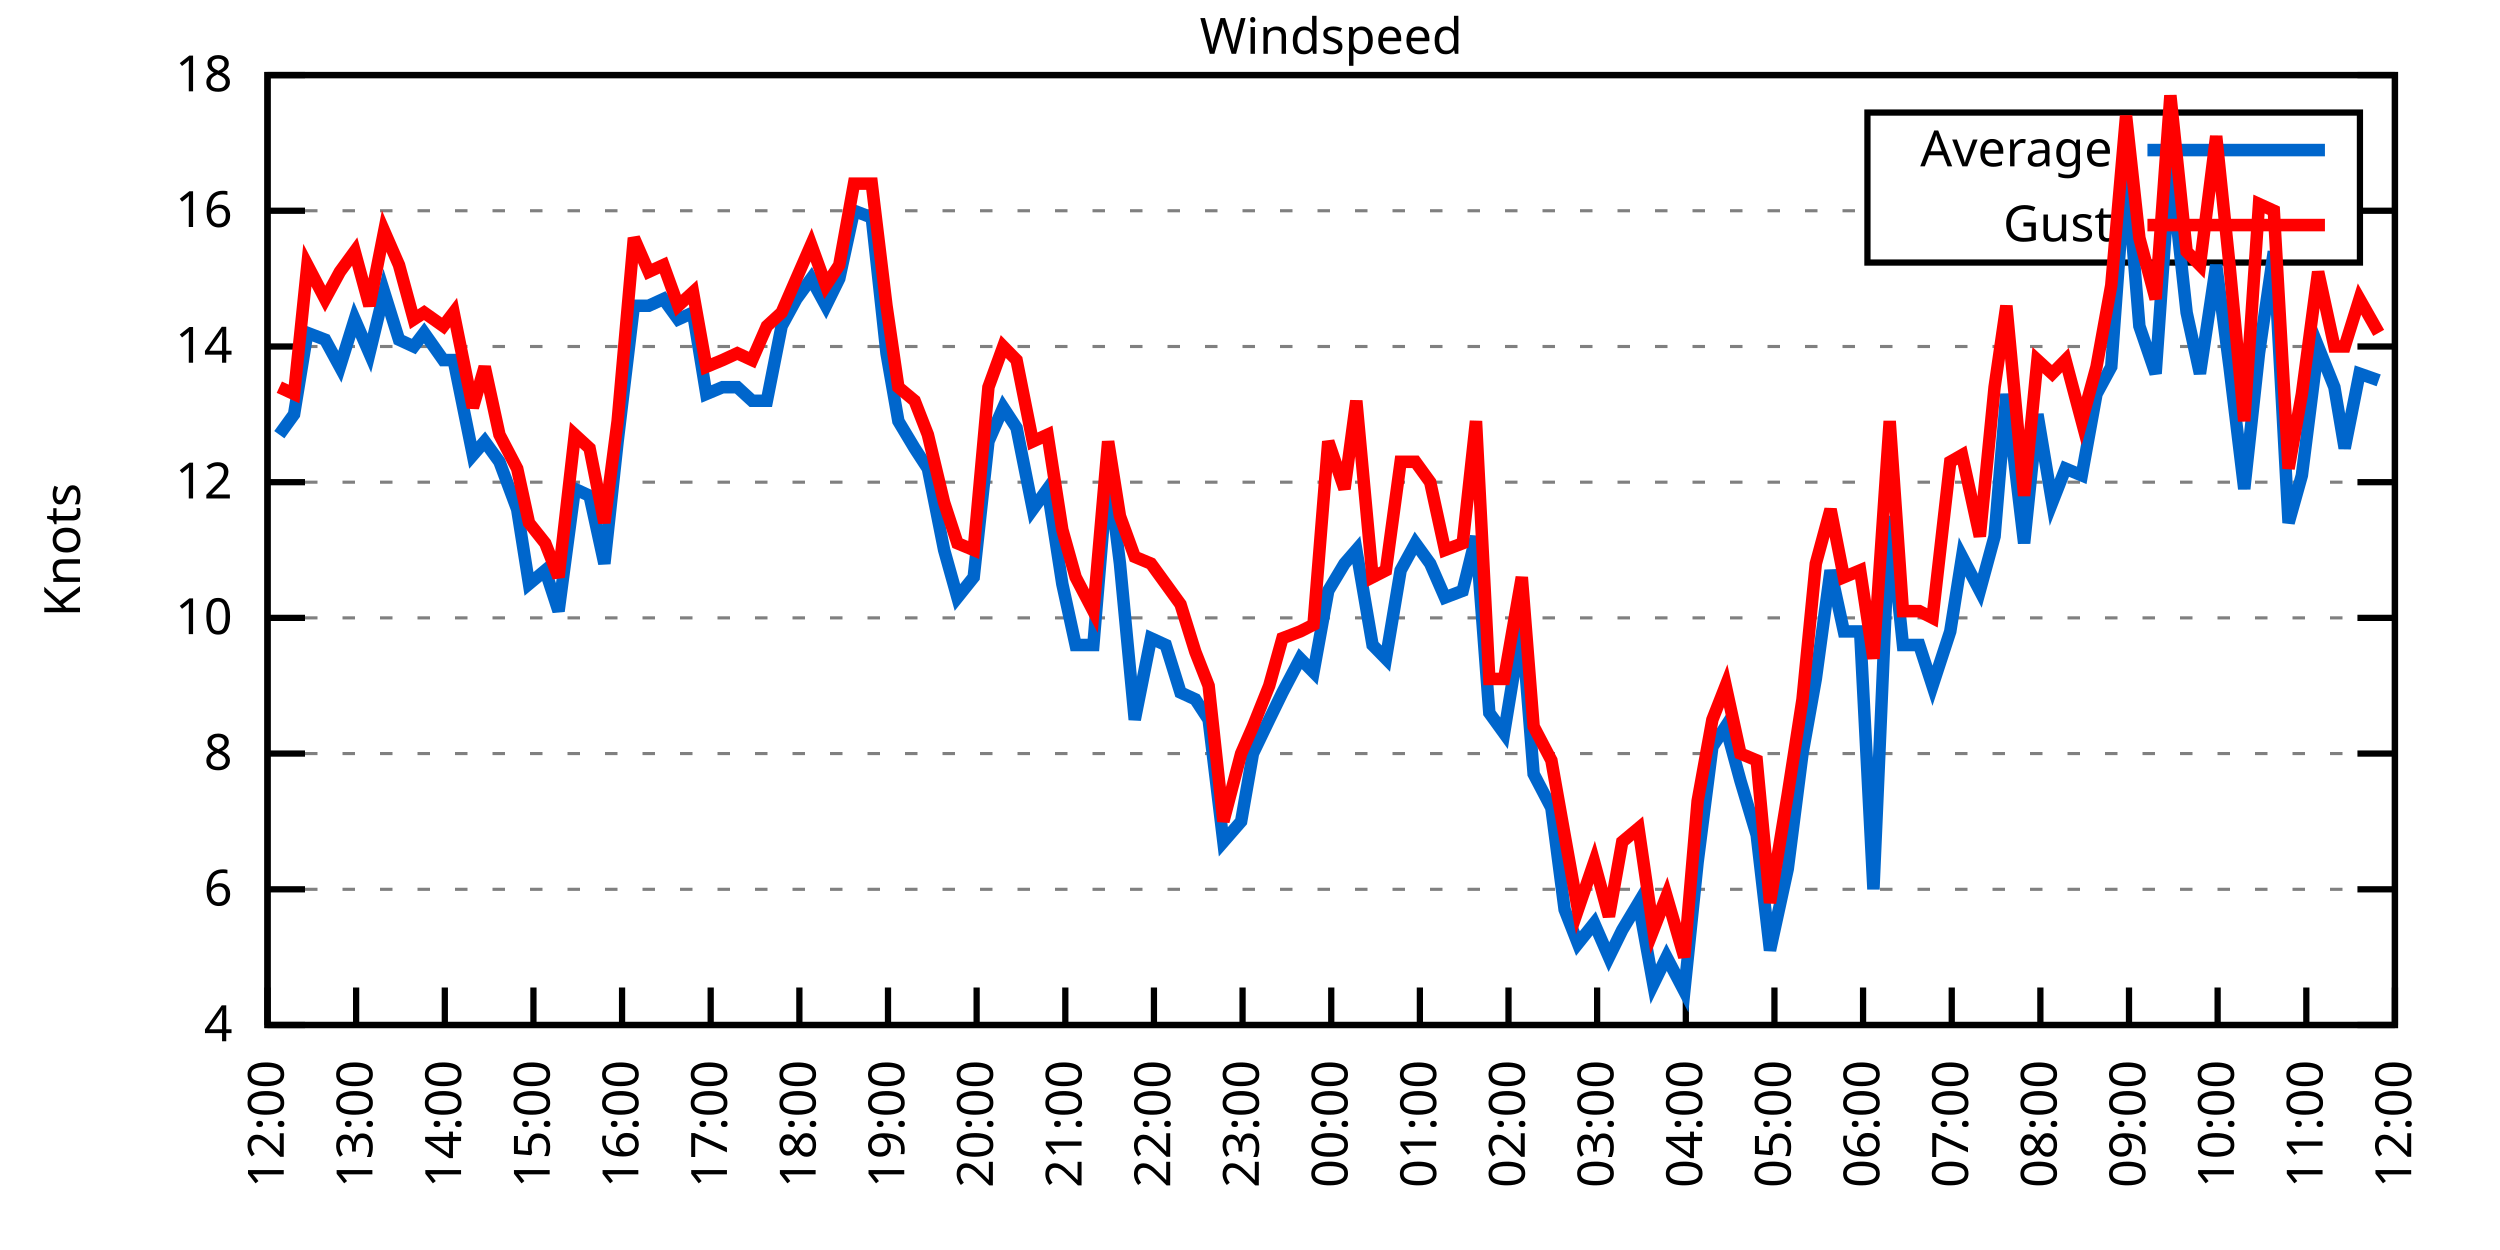
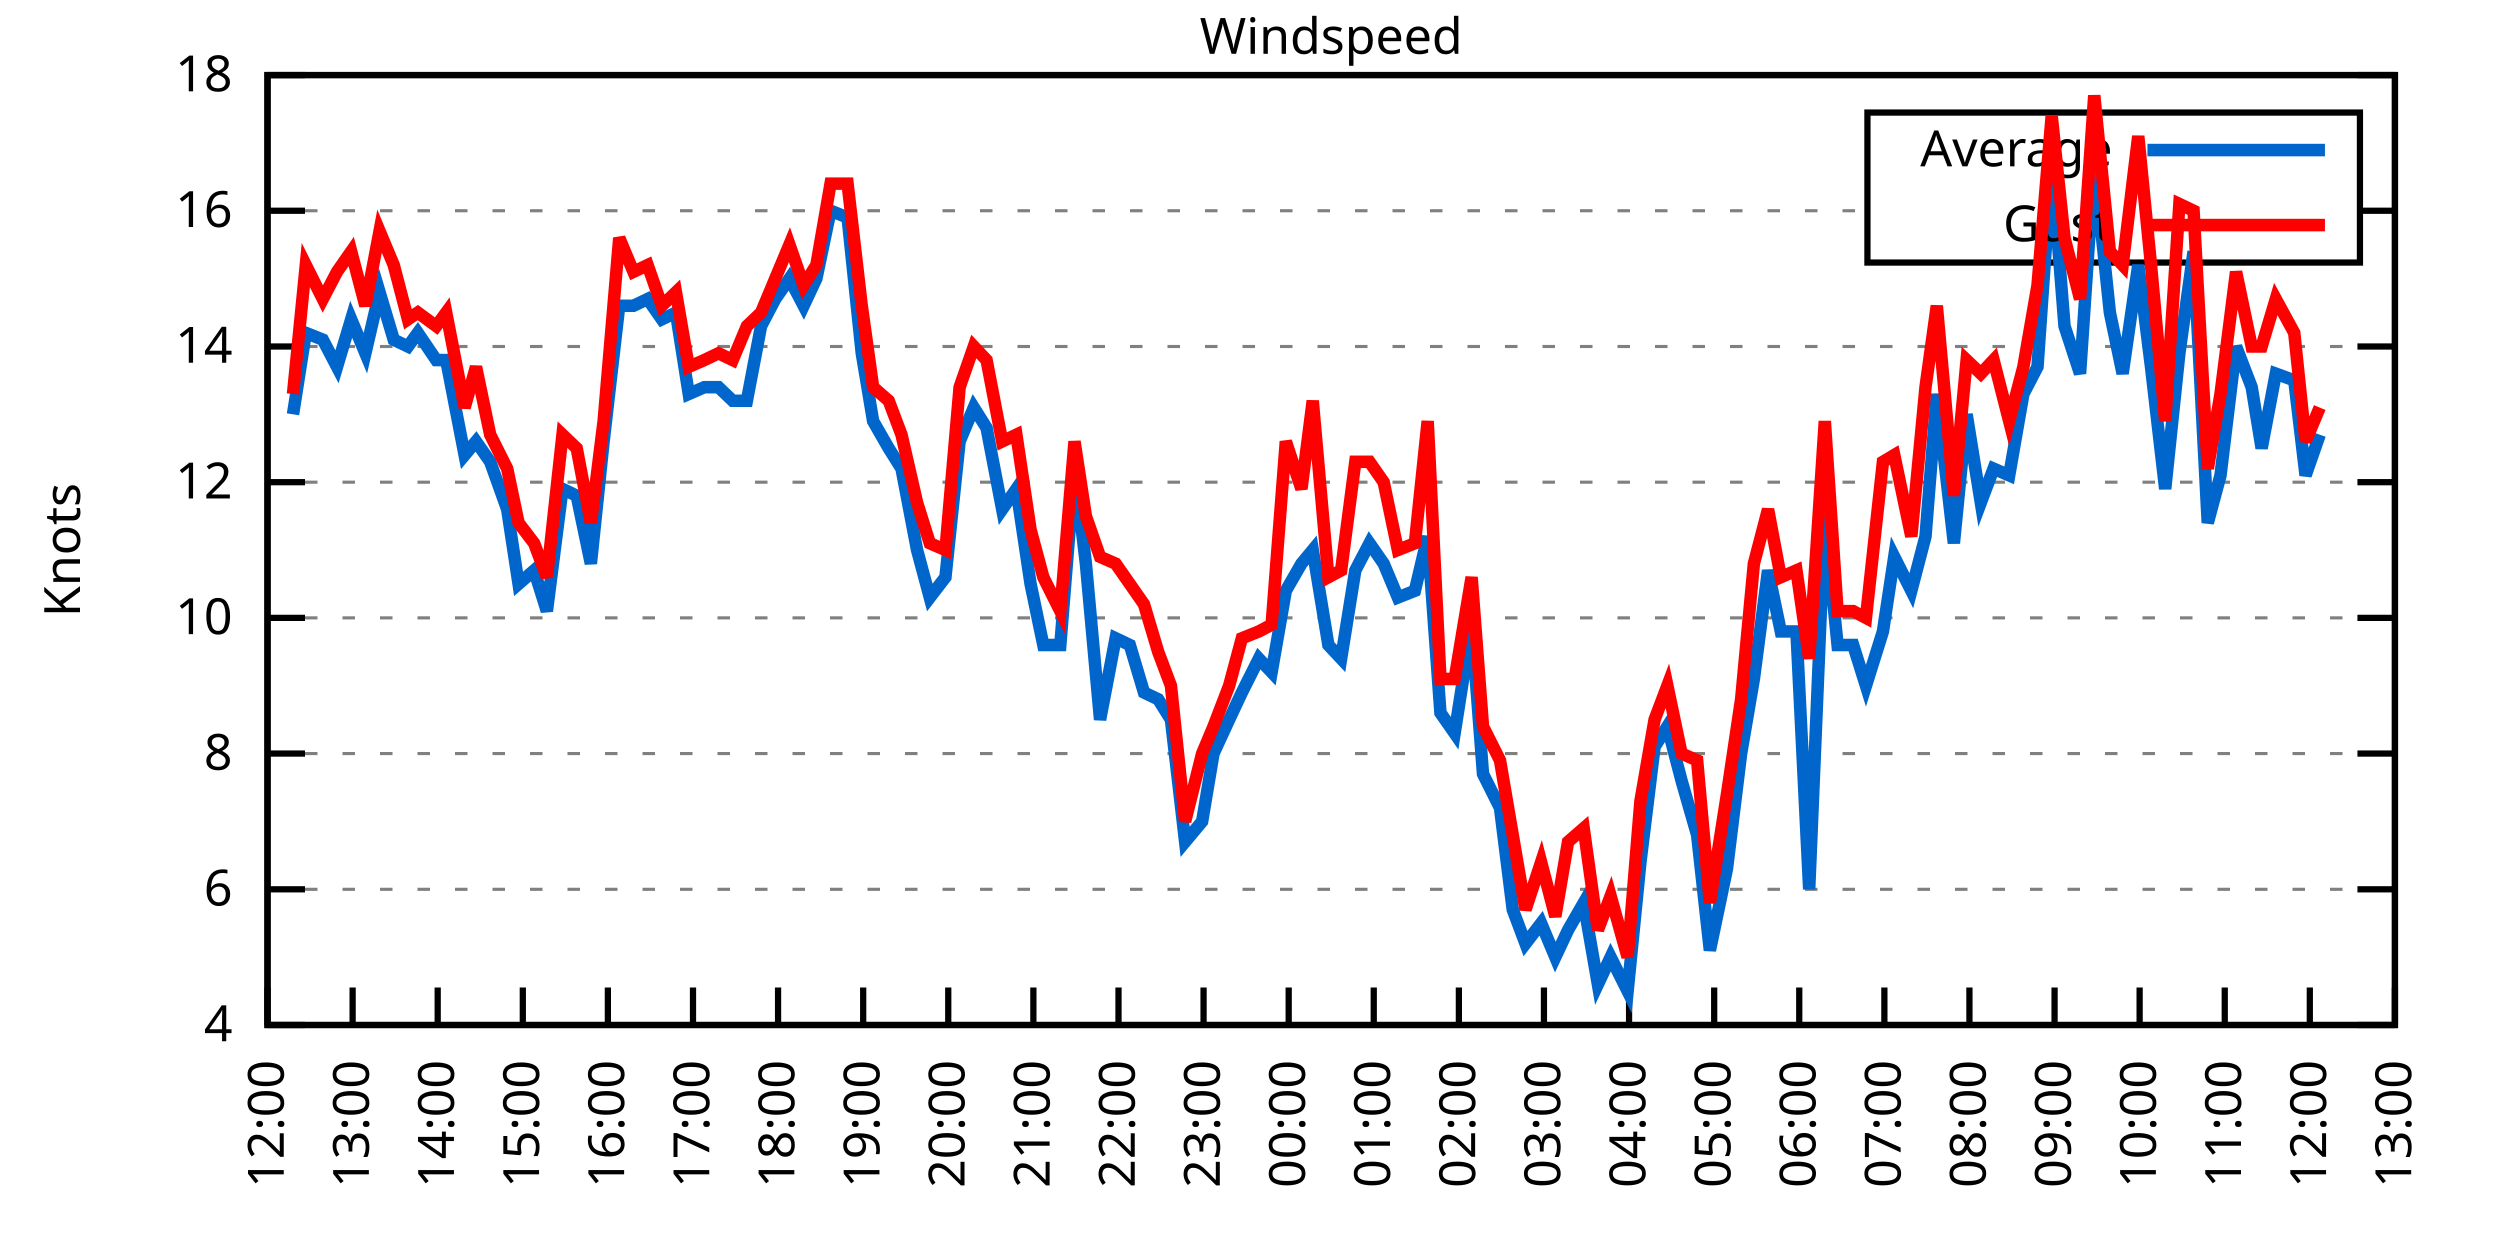
<svg xmlns="http://www.w3.org/2000/svg" xmlns:xlink="http://www.w3.org/1999/xlink" width="400" height="200" viewBox="0 0 400 200">
  <g id="gnuplot_canvas">
    <rect x="0" y="0" width="400" height="200" fill="none" />
    <defs>
      <circle id="gpDot" r="0.5" stroke-width="0.5" stroke="currentColor" />
      <path id="gpPt0" stroke-width="0.333" stroke="currentColor" d="M-1,0 h2 M0,-1 v2" />
      <path id="gpPt1" stroke-width="0.333" stroke="currentColor" d="M-1,-1 L1,1 M1,-1 L-1,1" />
      <path id="gpPt2" stroke-width="0.333" stroke="currentColor" d="M-1,0 L1,0 M0,-1 L0,1 M-1,-1 L1,1 M-1,1 L1,-1" />
      <rect id="gpPt3" stroke-width="0.333" stroke="currentColor" x="-1" y="-1" width="2" height="2" />
      <rect id="gpPt4" stroke-width="0.333" stroke="currentColor" fill="currentColor" x="-1" y="-1" width="2" height="2" />
      <circle id="gpPt5" stroke-width="0.333" stroke="currentColor" cx="0" cy="0" r="1" />
      <use xlink:href="#gpPt5" id="gpPt6" fill="currentColor" stroke="none" />
      <path id="gpPt7" stroke-width="0.333" stroke="currentColor" d="M0,-1.33 L-1.33,0.67 L1.33,0.67 z" />
      <use xlink:href="#gpPt7" id="gpPt8" fill="currentColor" stroke="none" />
      <use xlink:href="#gpPt7" id="gpPt9" stroke="currentColor" transform="rotate(180)" />
      <use xlink:href="#gpPt9" id="gpPt10" fill="currentColor" stroke="none" />
      <use xlink:href="#gpPt3" id="gpPt11" stroke="currentColor" transform="rotate(45)" />
      <use xlink:href="#gpPt11" id="gpPt12" fill="currentColor" stroke="none" />
      <path id="gpPt13" stroke-width="0.333" stroke="currentColor" d="M0,1.330 L1.265,0.411 L0.782,-1.067 L-0.782,-1.076 L-1.265,0.411 z" />
      <use xlink:href="#gpPt13" id="gpPt14" fill="currentColor" stroke="none" />
      <filter id="textbox" filterUnits="objectBoundingBox" x="0" y="0" height="1" width="1">
        <feFlood flood-color="white" flood-opacity="1" result="bgnd" />
        <feComposite in="SourceGraphic" in2="bgnd" operator="atop" />
      </filter>
      <filter id="greybox" filterUnits="objectBoundingBox" x="0" y="0" height="1" width="1">
        <feFlood flood-color="lightgrey" flood-opacity="1" result="grey" />
        <feComposite in="SourceGraphic" in2="grey" operator="atop" />
      </filter>
    </defs>
    <g fill="none" color="white" stroke="currentColor" stroke-width="1.00" stroke-linecap="butt" stroke-linejoin="miter">
</g>
    <g fill="none" color="black" stroke="currentColor" stroke-width="1.00" stroke-linecap="butt" stroke-linejoin="miter">
      <g stroke="none" shape-rendering="crispEdges">
        <polygon fill="rgb(255, 255, 255)" points="42.80,164.00 383.18,164.00 383.18,12.02 42.80,12.02 " />
      </g>
    </g>
    <g fill="none" color="black" stroke="currentColor" stroke-width="1.00" stroke-linecap="butt" stroke-linejoin="miter">
</g>
    <g fill="none" color="black" stroke="black" stroke-width="0.50" stroke-linecap="butt" stroke-linejoin="miter">
</g>
    <g fill="none" color="gray" stroke="currentColor" stroke-width="0.50" stroke-linecap="butt" stroke-linejoin="miter">
      <path stroke="gray" stroke-dasharray="2,4" class="gridline" d="M42.80,164.00 L383.19,164.00  " />
    </g>
    <g fill="none" color="gray" stroke="gray" stroke-width="1.00" stroke-linecap="butt" stroke-linejoin="miter">
</g>
    <g fill="none" color="black" stroke="currentColor" stroke-width="1.00" stroke-linecap="butt" stroke-linejoin="miter">
      <path stroke="black" d="M42.80,164.00 L48.80,164.00 M383.19,164.00 L377.19,164.00  " />
      <g transform="translate(37.20,166.60)" stroke="none" fill="black" font-family="Sans" font-size="8.00" text-anchor="end">
        <text>
          <tspan font-family="Sans"> 4</tspan>
        </text>
      </g>
    </g>
    <g fill="none" color="black" stroke="currentColor" stroke-width="1.00" stroke-linecap="butt" stroke-linejoin="miter">
</g>
    <g fill="none" color="black" stroke="black" stroke-width="0.50" stroke-linecap="butt" stroke-linejoin="miter">
</g>
    <g fill="none" color="gray" stroke="currentColor" stroke-width="0.50" stroke-linecap="butt" stroke-linejoin="miter">
      <path stroke="gray" stroke-dasharray="2,4" class="gridline" d="M42.80,142.29 L383.19,142.29  " />
    </g>
    <g fill="none" color="gray" stroke="gray" stroke-width="1.00" stroke-linecap="butt" stroke-linejoin="miter">
</g>
    <g fill="none" color="black" stroke="currentColor" stroke-width="1.00" stroke-linecap="butt" stroke-linejoin="miter">
      <path stroke="black" d="M42.80,142.29 L48.80,142.29 M383.19,142.29 L377.19,142.29  " />
      <g transform="translate(37.20,144.89)" stroke="none" fill="black" font-family="Sans" font-size="8.00" text-anchor="end">
        <text>
          <tspan font-family="Sans"> 6</tspan>
        </text>
      </g>
    </g>
    <g fill="none" color="black" stroke="currentColor" stroke-width="1.00" stroke-linecap="butt" stroke-linejoin="miter">
</g>
    <g fill="none" color="black" stroke="black" stroke-width="0.50" stroke-linecap="butt" stroke-linejoin="miter">
</g>
    <g fill="none" color="gray" stroke="currentColor" stroke-width="0.50" stroke-linecap="butt" stroke-linejoin="miter">
      <path stroke="gray" stroke-dasharray="2,4" class="gridline" d="M42.80,120.57 L383.19,120.57  " />
    </g>
    <g fill="none" color="gray" stroke="gray" stroke-width="1.00" stroke-linecap="butt" stroke-linejoin="miter">
</g>
    <g fill="none" color="black" stroke="currentColor" stroke-width="1.00" stroke-linecap="butt" stroke-linejoin="miter">
      <path stroke="black" d="M42.80,120.57 L48.80,120.57 M383.19,120.57 L377.19,120.57  " />
      <g transform="translate(37.20,123.17)" stroke="none" fill="black" font-family="Sans" font-size="8.00" text-anchor="end">
        <text>
          <tspan font-family="Sans"> 8</tspan>
        </text>
      </g>
    </g>
    <g fill="none" color="black" stroke="currentColor" stroke-width="1.00" stroke-linecap="butt" stroke-linejoin="miter">
</g>
    <g fill="none" color="black" stroke="black" stroke-width="0.50" stroke-linecap="butt" stroke-linejoin="miter">
</g>
    <g fill="none" color="gray" stroke="currentColor" stroke-width="0.50" stroke-linecap="butt" stroke-linejoin="miter">
      <path stroke="gray" stroke-dasharray="2,4" class="gridline" d="M42.80,98.86 L383.19,98.86  " />
    </g>
    <g fill="none" color="gray" stroke="gray" stroke-width="1.00" stroke-linecap="butt" stroke-linejoin="miter">
</g>
    <g fill="none" color="black" stroke="currentColor" stroke-width="1.00" stroke-linecap="butt" stroke-linejoin="miter">
      <path stroke="black" d="M42.80,98.86 L48.80,98.86 M383.19,98.86 L377.19,98.86  " />
      <g transform="translate(37.20,101.46)" stroke="none" fill="black" font-family="Sans" font-size="8.00" text-anchor="end">
        <text>
          <tspan font-family="Sans"> 10</tspan>
        </text>
      </g>
    </g>
    <g fill="none" color="black" stroke="currentColor" stroke-width="1.00" stroke-linecap="butt" stroke-linejoin="miter">
</g>
    <g fill="none" color="black" stroke="black" stroke-width="0.50" stroke-linecap="butt" stroke-linejoin="miter">
</g>
    <g fill="none" color="gray" stroke="currentColor" stroke-width="0.50" stroke-linecap="butt" stroke-linejoin="miter">
      <path stroke="gray" stroke-dasharray="2,4" class="gridline" d="M42.80,77.15 L383.19,77.15  " />
    </g>
    <g fill="none" color="gray" stroke="gray" stroke-width="1.00" stroke-linecap="butt" stroke-linejoin="miter">
</g>
    <g fill="none" color="black" stroke="currentColor" stroke-width="1.00" stroke-linecap="butt" stroke-linejoin="miter">
      <path stroke="black" d="M42.80,77.15 L48.80,77.15 M383.19,77.15 L377.19,77.15  " />
      <g transform="translate(37.20,79.75)" stroke="none" fill="black" font-family="Sans" font-size="8.00" text-anchor="end">
        <text>
          <tspan font-family="Sans"> 12</tspan>
        </text>
      </g>
    </g>
    <g fill="none" color="black" stroke="currentColor" stroke-width="1.00" stroke-linecap="butt" stroke-linejoin="miter">
</g>
    <g fill="none" color="black" stroke="black" stroke-width="0.50" stroke-linecap="butt" stroke-linejoin="miter">
</g>
    <g fill="none" color="gray" stroke="currentColor" stroke-width="0.50" stroke-linecap="butt" stroke-linejoin="miter">
      <path stroke="gray" stroke-dasharray="2,4" class="gridline" d="M42.80,55.44 L383.19,55.44  " />
    </g>
    <g fill="none" color="gray" stroke="gray" stroke-width="1.00" stroke-linecap="butt" stroke-linejoin="miter">
</g>
    <g fill="none" color="black" stroke="currentColor" stroke-width="1.00" stroke-linecap="butt" stroke-linejoin="miter">
      <path stroke="black" d="M42.80,55.44 L48.80,55.44 M383.19,55.44 L377.19,55.44  " />
      <g transform="translate(37.20,58.04)" stroke="none" fill="black" font-family="Sans" font-size="8.00" text-anchor="end">
        <text>
          <tspan font-family="Sans"> 14</tspan>
        </text>
      </g>
    </g>
    <g fill="none" color="black" stroke="currentColor" stroke-width="1.00" stroke-linecap="butt" stroke-linejoin="miter">
</g>
    <g fill="none" color="black" stroke="black" stroke-width="0.50" stroke-linecap="butt" stroke-linejoin="miter">
</g>
    <g fill="none" color="gray" stroke="currentColor" stroke-width="0.50" stroke-linecap="butt" stroke-linejoin="miter">
      <path stroke="gray" stroke-dasharray="2,4" class="gridline" d="M42.80,33.72 L298.79,33.72 M377.59,33.72 L383.19,33.72  " />
    </g>
    <g fill="none" color="gray" stroke="gray" stroke-width="1.00" stroke-linecap="butt" stroke-linejoin="miter">
</g>
    <g fill="none" color="black" stroke="currentColor" stroke-width="1.00" stroke-linecap="butt" stroke-linejoin="miter">
      <path stroke="black" d="M42.80,33.72 L48.80,33.72 M383.19,33.72 L377.19,33.72  " />
      <g transform="translate(37.20,36.32)" stroke="none" fill="black" font-family="Sans" font-size="8.00" text-anchor="end">
        <text>
          <tspan font-family="Sans"> 16</tspan>
        </text>
      </g>
    </g>
    <g fill="none" color="black" stroke="currentColor" stroke-width="1.00" stroke-linecap="butt" stroke-linejoin="miter">
</g>
    <g fill="none" color="black" stroke="black" stroke-width="0.50" stroke-linecap="butt" stroke-linejoin="miter">
</g>
    <g fill="none" color="gray" stroke="currentColor" stroke-width="0.50" stroke-linecap="butt" stroke-linejoin="miter">
      <path stroke="gray" stroke-dasharray="2,4" class="gridline" d="M42.80,12.01 L383.19,12.01  " />
    </g>
    <g fill="none" color="gray" stroke="gray" stroke-width="1.00" stroke-linecap="butt" stroke-linejoin="miter">
</g>
    <g fill="none" color="black" stroke="currentColor" stroke-width="1.00" stroke-linecap="butt" stroke-linejoin="miter">
      <path stroke="black" d="M42.80,12.01 L48.80,12.01 M383.19,12.01 L377.19,12.01  " />
      <g transform="translate(37.20,14.61)" stroke="none" fill="black" font-family="Sans" font-size="8.00" text-anchor="end">
        <text>
          <tspan font-family="Sans"> 18</tspan>
        </text>
      </g>
    </g>
    <g fill="none" color="black" stroke="currentColor" stroke-width="1.00" stroke-linecap="butt" stroke-linejoin="miter">
      <path stroke="black" d="M42.80,164.00 L42.80,158.00  " />
      <g transform="translate(45.40,169.60) rotate(270.00)" stroke="none" fill="black" font-family="Sans" font-size="8.00" text-anchor="end">
        <text>
          <tspan font-family="Sans">12:00</tspan>
        </text>
      </g>
    </g>
    <g fill="none" color="black" stroke="currentColor" stroke-width="1.00" stroke-linecap="butt" stroke-linejoin="miter">
-       <path stroke="black" d="M56.98,164.00 L56.98,158.00  " />
-       <g transform="translate(59.58,169.60) rotate(270.00)" stroke="none" fill="black" font-family="Sans" font-size="8.00" text-anchor="end">
+       <path stroke="black" d="M56.42,164.00 L56.42,158.00  " />
+       <g transform="translate(59.02,169.60) rotate(270.00)" stroke="none" fill="black" font-family="Sans" font-size="8.00" text-anchor="end">
        <text>
          <tspan font-family="Sans">13:00</tspan>
        </text>
      </g>
    </g>
    <g fill="none" color="black" stroke="currentColor" stroke-width="1.00" stroke-linecap="butt" stroke-linejoin="miter">
-       <path stroke="black" d="M71.17,164.00 L71.17,158.00  " />
-       <g transform="translate(73.77,169.60) rotate(270.00)" stroke="none" fill="black" font-family="Sans" font-size="8.00" text-anchor="end">
+       <path stroke="black" d="M70.03,164.00 L70.03,158.00  " />
+       <g transform="translate(72.63,169.60) rotate(270.00)" stroke="none" fill="black" font-family="Sans" font-size="8.00" text-anchor="end">
        <text>
          <tspan font-family="Sans">14:00</tspan>
        </text>
      </g>
    </g>
    <g fill="none" color="black" stroke="currentColor" stroke-width="1.00" stroke-linecap="butt" stroke-linejoin="miter">
-       <path stroke="black" d="M85.35,164.00 L85.35,158.00  " />
-       <g transform="translate(87.95,169.60) rotate(270.00)" stroke="none" fill="black" font-family="Sans" font-size="8.00" text-anchor="end">
+       <path stroke="black" d="M83.65,164.00 L83.65,158.00  " />
+       <g transform="translate(86.25,169.60) rotate(270.00)" stroke="none" fill="black" font-family="Sans" font-size="8.00" text-anchor="end">
        <text>
          <tspan font-family="Sans">15:00</tspan>
        </text>
      </g>
    </g>
    <g fill="none" color="black" stroke="currentColor" stroke-width="1.00" stroke-linecap="butt" stroke-linejoin="miter">
-       <path stroke="black" d="M99.53,164.00 L99.53,158.00  " />
-       <g transform="translate(102.13,169.60) rotate(270.00)" stroke="none" fill="black" font-family="Sans" font-size="8.00" text-anchor="end">
+       <path stroke="black" d="M97.26,164.00 L97.26,158.00  " />
+       <g transform="translate(99.86,169.60) rotate(270.00)" stroke="none" fill="black" font-family="Sans" font-size="8.00" text-anchor="end">
        <text>
          <tspan font-family="Sans">16:00</tspan>
        </text>
      </g>
    </g>
    <g fill="none" color="black" stroke="currentColor" stroke-width="1.00" stroke-linecap="butt" stroke-linejoin="miter">
-       <path stroke="black" d="M113.71,164.00 L113.71,158.00  " />
-       <g transform="translate(116.31,169.60) rotate(270.00)" stroke="none" fill="black" font-family="Sans" font-size="8.00" text-anchor="end">
+       <path stroke="black" d="M110.88,164.00 L110.88,158.00  " />
+       <g transform="translate(113.48,169.60) rotate(270.00)" stroke="none" fill="black" font-family="Sans" font-size="8.00" text-anchor="end">
        <text>
          <tspan font-family="Sans">17:00</tspan>
        </text>
      </g>
    </g>
    <g fill="none" color="black" stroke="currentColor" stroke-width="1.00" stroke-linecap="butt" stroke-linejoin="miter">
-       <path stroke="black" d="M127.90,164.00 L127.90,158.00  " />
-       <g transform="translate(130.50,169.60) rotate(270.00)" stroke="none" fill="black" font-family="Sans" font-size="8.00" text-anchor="end">
+       <path stroke="black" d="M124.49,164.00 L124.49,158.00  " />
+       <g transform="translate(127.09,169.60) rotate(270.00)" stroke="none" fill="black" font-family="Sans" font-size="8.00" text-anchor="end">
        <text>
          <tspan font-family="Sans">18:00</tspan>
        </text>
      </g>
    </g>
    <g fill="none" color="black" stroke="currentColor" stroke-width="1.00" stroke-linecap="butt" stroke-linejoin="miter">
-       <path stroke="black" d="M142.08,164.00 L142.08,158.00  " />
-       <g transform="translate(144.68,169.60) rotate(270.00)" stroke="none" fill="black" font-family="Sans" font-size="8.00" text-anchor="end">
+       <path stroke="black" d="M138.11,164.00 L138.11,158.00  " />
+       <g transform="translate(140.71,169.60) rotate(270.00)" stroke="none" fill="black" font-family="Sans" font-size="8.00" text-anchor="end">
        <text>
          <tspan font-family="Sans">19:00</tspan>
        </text>
      </g>
    </g>
    <g fill="none" color="black" stroke="currentColor" stroke-width="1.00" stroke-linecap="butt" stroke-linejoin="miter">
-       <path stroke="black" d="M156.26,164.00 L156.26,158.00  " />
-       <g transform="translate(158.86,169.60) rotate(270.00)" stroke="none" fill="black" font-family="Sans" font-size="8.00" text-anchor="end">
+       <path stroke="black" d="M151.72,164.00 L151.72,158.00  " />
+       <g transform="translate(154.32,169.60) rotate(270.00)" stroke="none" fill="black" font-family="Sans" font-size="8.00" text-anchor="end">
        <text>
          <tspan font-family="Sans">20:00</tspan>
        </text>
      </g>
    </g>
    <g fill="none" color="black" stroke="currentColor" stroke-width="1.00" stroke-linecap="butt" stroke-linejoin="miter">
-       <path stroke="black" d="M170.45,164.00 L170.45,158.00  " />
-       <g transform="translate(173.05,169.60) rotate(270.00)" stroke="none" fill="black" font-family="Sans" font-size="8.00" text-anchor="end">
+       <path stroke="black" d="M165.34,164.00 L165.34,158.00  " />
+       <g transform="translate(167.94,169.60) rotate(270.00)" stroke="none" fill="black" font-family="Sans" font-size="8.00" text-anchor="end">
        <text>
          <tspan font-family="Sans">21:00</tspan>
        </text>
      </g>
    </g>
    <g fill="none" color="black" stroke="currentColor" stroke-width="1.00" stroke-linecap="butt" stroke-linejoin="miter">
-       <path stroke="black" d="M184.63,164.00 L184.63,158.00  " />
-       <g transform="translate(187.23,169.60) rotate(270.00)" stroke="none" fill="black" font-family="Sans" font-size="8.00" text-anchor="end">
+       <path stroke="black" d="M178.96,164.00 L178.96,158.00  " />
+       <g transform="translate(181.56,169.60) rotate(270.00)" stroke="none" fill="black" font-family="Sans" font-size="8.00" text-anchor="end">
        <text>
          <tspan font-family="Sans">22:00</tspan>
        </text>
      </g>
    </g>
    <g fill="none" color="black" stroke="currentColor" stroke-width="1.00" stroke-linecap="butt" stroke-linejoin="miter">
-       <path stroke="black" d="M198.81,164.00 L198.81,158.00  " />
-       <g transform="translate(201.41,169.60) rotate(270.00)" stroke="none" fill="black" font-family="Sans" font-size="8.00" text-anchor="end">
+       <path stroke="black" d="M192.57,164.00 L192.57,158.00  " />
+       <g transform="translate(195.17,169.60) rotate(270.00)" stroke="none" fill="black" font-family="Sans" font-size="8.00" text-anchor="end">
        <text>
          <tspan font-family="Sans">23:00</tspan>
        </text>
      </g>
    </g>
    <g fill="none" color="black" stroke="currentColor" stroke-width="1.00" stroke-linecap="butt" stroke-linejoin="miter">
-       <path stroke="black" d="M213.00,164.00 L213.00,158.00  " />
-       <g transform="translate(215.60,169.60) rotate(270.00)" stroke="none" fill="black" font-family="Sans" font-size="8.00" text-anchor="end">
+       <path stroke="black" d="M206.19,164.00 L206.19,158.00  " />
+       <g transform="translate(208.79,169.60) rotate(270.00)" stroke="none" fill="black" font-family="Sans" font-size="8.00" text-anchor="end">
        <text>
          <tspan font-family="Sans">00:00</tspan>
        </text>
      </g>
    </g>
    <g fill="none" color="black" stroke="currentColor" stroke-width="1.00" stroke-linecap="butt" stroke-linejoin="miter">
-       <path stroke="black" d="M227.18,164.00 L227.18,158.00  " />
-       <g transform="translate(229.78,169.60) rotate(270.00)" stroke="none" fill="black" font-family="Sans" font-size="8.00" text-anchor="end">
+       <path stroke="black" d="M219.80,164.00 L219.80,158.00  " />
+       <g transform="translate(222.40,169.60) rotate(270.00)" stroke="none" fill="black" font-family="Sans" font-size="8.00" text-anchor="end">
        <text>
          <tspan font-family="Sans">01:00</tspan>
        </text>
      </g>
    </g>
    <g fill="none" color="black" stroke="currentColor" stroke-width="1.00" stroke-linecap="butt" stroke-linejoin="miter">
-       <path stroke="black" d="M241.36,164.00 L241.36,158.00  " />
-       <g transform="translate(243.96,169.60) rotate(270.00)" stroke="none" fill="black" font-family="Sans" font-size="8.00" text-anchor="end">
+       <path stroke="black" d="M233.42,164.00 L233.42,158.00  " />
+       <g transform="translate(236.02,169.60) rotate(270.00)" stroke="none" fill="black" font-family="Sans" font-size="8.00" text-anchor="end">
        <text>
          <tspan font-family="Sans">02:00</tspan>
        </text>
      </g>
    </g>
    <g fill="none" color="black" stroke="currentColor" stroke-width="1.00" stroke-linecap="butt" stroke-linejoin="miter">
-       <path stroke="black" d="M255.54,164.00 L255.54,158.00  " />
-       <g transform="translate(258.14,169.60) rotate(270.00)" stroke="none" fill="black" font-family="Sans" font-size="8.00" text-anchor="end">
+       <path stroke="black" d="M247.03,164.00 L247.03,158.00  " />
+       <g transform="translate(249.63,169.60) rotate(270.00)" stroke="none" fill="black" font-family="Sans" font-size="8.00" text-anchor="end">
        <text>
          <tspan font-family="Sans">03:00</tspan>
        </text>
      </g>
    </g>
    <g fill="none" color="black" stroke="currentColor" stroke-width="1.00" stroke-linecap="butt" stroke-linejoin="miter">
-       <path stroke="black" d="M269.73,164.00 L269.73,158.00  " />
-       <g transform="translate(272.33,169.60) rotate(270.00)" stroke="none" fill="black" font-family="Sans" font-size="8.00" text-anchor="end">
+       <path stroke="black" d="M260.65,164.00 L260.65,158.00  " />
+       <g transform="translate(263.25,169.60) rotate(270.00)" stroke="none" fill="black" font-family="Sans" font-size="8.00" text-anchor="end">
        <text>
          <tspan font-family="Sans">04:00</tspan>
        </text>
      </g>
    </g>
    <g fill="none" color="black" stroke="currentColor" stroke-width="1.00" stroke-linecap="butt" stroke-linejoin="miter">
-       <path stroke="black" d="M283.91,164.00 L283.91,158.00  " />
-       <g transform="translate(286.51,169.60) rotate(270.00)" stroke="none" fill="black" font-family="Sans" font-size="8.00" text-anchor="end">
+       <path stroke="black" d="M274.27,164.00 L274.27,158.00  " />
+       <g transform="translate(276.87,169.60) rotate(270.00)" stroke="none" fill="black" font-family="Sans" font-size="8.00" text-anchor="end">
        <text>
          <tspan font-family="Sans">05:00</tspan>
        </text>
      </g>
    </g>
    <g fill="none" color="black" stroke="currentColor" stroke-width="1.00" stroke-linecap="butt" stroke-linejoin="miter">
-       <path stroke="black" d="M298.09,164.00 L298.09,158.00  " />
-       <g transform="translate(300.69,169.60) rotate(270.00)" stroke="none" fill="black" font-family="Sans" font-size="8.00" text-anchor="end">
+       <path stroke="black" d="M287.88,164.00 L287.88,158.00  " />
+       <g transform="translate(290.48,169.60) rotate(270.00)" stroke="none" fill="black" font-family="Sans" font-size="8.00" text-anchor="end">
        <text>
          <tspan font-family="Sans">06:00</tspan>
        </text>
      </g>
    </g>
    <g fill="none" color="black" stroke="currentColor" stroke-width="1.00" stroke-linecap="butt" stroke-linejoin="miter">
-       <path stroke="black" d="M312.28,164.00 L312.28,158.00  " />
-       <g transform="translate(314.88,169.60) rotate(270.00)" stroke="none" fill="black" font-family="Sans" font-size="8.00" text-anchor="end">
+       <path stroke="black" d="M301.50,164.00 L301.50,158.00  " />
+       <g transform="translate(304.10,169.60) rotate(270.00)" stroke="none" fill="black" font-family="Sans" font-size="8.00" text-anchor="end">
        <text>
          <tspan font-family="Sans">07:00</tspan>
        </text>
      </g>
    </g>
    <g fill="none" color="black" stroke="currentColor" stroke-width="1.00" stroke-linecap="butt" stroke-linejoin="miter">
-       <path stroke="black" d="M326.46,164.00 L326.46,158.00  " />
-       <g transform="translate(329.06,169.60) rotate(270.00)" stroke="none" fill="black" font-family="Sans" font-size="8.00" text-anchor="end">
+       <path stroke="black" d="M315.11,164.00 L315.11,158.00  " />
+       <g transform="translate(317.71,169.60) rotate(270.00)" stroke="none" fill="black" font-family="Sans" font-size="8.00" text-anchor="end">
        <text>
          <tspan font-family="Sans">08:00</tspan>
        </text>
      </g>
    </g>
    <g fill="none" color="black" stroke="currentColor" stroke-width="1.00" stroke-linecap="butt" stroke-linejoin="miter">
-       <path stroke="black" d="M340.64,164.00 L340.64,158.00  " />
-       <g transform="translate(343.24,169.60) rotate(270.00)" stroke="none" fill="black" font-family="Sans" font-size="8.00" text-anchor="end">
+       <path stroke="black" d="M328.73,164.00 L328.73,158.00  " />
+       <g transform="translate(331.33,169.60) rotate(270.00)" stroke="none" fill="black" font-family="Sans" font-size="8.00" text-anchor="end">
        <text>
          <tspan font-family="Sans">09:00</tspan>
        </text>
      </g>
    </g>
    <g fill="none" color="black" stroke="currentColor" stroke-width="1.00" stroke-linecap="butt" stroke-linejoin="miter">
-       <path stroke="black" d="M354.82,164.00 L354.82,158.00  " />
-       <g transform="translate(357.42,169.60) rotate(270.00)" stroke="none" fill="black" font-family="Sans" font-size="8.00" text-anchor="end">
+       <path stroke="black" d="M342.34,164.00 L342.34,158.00  " />
+       <g transform="translate(344.94,169.60) rotate(270.00)" stroke="none" fill="black" font-family="Sans" font-size="8.00" text-anchor="end">
        <text>
          <tspan font-family="Sans">10:00</tspan>
        </text>
      </g>
    </g>
    <g fill="none" color="black" stroke="currentColor" stroke-width="1.00" stroke-linecap="butt" stroke-linejoin="miter">
-       <path stroke="black" d="M369.01,164.00 L369.01,158.00  " />
-       <g transform="translate(371.61,169.60) rotate(270.00)" stroke="none" fill="black" font-family="Sans" font-size="8.00" text-anchor="end">
+       <path stroke="black" d="M355.96,164.00 L355.96,158.00  " />
+       <g transform="translate(358.56,169.60) rotate(270.00)" stroke="none" fill="black" font-family="Sans" font-size="8.00" text-anchor="end">
        <text>
          <tspan font-family="Sans">11:00</tspan>
+         </text>
+       </g>
+     </g>
+     <g fill="none" color="black" stroke="currentColor" stroke-width="1.00" stroke-linecap="butt" stroke-linejoin="miter">
+       <path stroke="black" d="M369.57,164.00 L369.57,158.00  " />
+       <g transform="translate(372.17,169.60) rotate(270.00)" stroke="none" fill="black" font-family="Sans" font-size="8.00" text-anchor="end">
+         <text>
+           <tspan font-family="Sans">12:00</tspan>
        </text>
      </g>
    </g>
    <g fill="none" color="black" stroke="currentColor" stroke-width="1.00" stroke-linecap="butt" stroke-linejoin="miter">
      <path stroke="black" d="M383.19,164.00 L383.19,158.00  " />
      <g transform="translate(385.79,169.60) rotate(270.00)" stroke="none" fill="black" font-family="Sans" font-size="8.00" text-anchor="end">
        <text>
-           <tspan font-family="Sans">12:00</tspan>
+           <tspan font-family="Sans">13:00</tspan>
        </text>
      </g>
    </g>
    <g fill="none" color="black" stroke="currentColor" stroke-width="1.00" stroke-linecap="butt" stroke-linejoin="miter">
</g>
    <g fill="none" color="black" stroke="currentColor" stroke-width="1.00" stroke-linecap="butt" stroke-linejoin="miter">
      <path stroke="black" d="M42.80,12.01 L42.80,164.00 L383.19,164.00 L383.19,12.01 L42.80,12.01 Z  " />
    </g>
    <g fill="none" color="black" stroke="currentColor" stroke-width="1.00" stroke-linecap="butt" stroke-linejoin="miter">
</g>
    <g fill="none" color="black" stroke="currentColor" stroke-width="1.00" stroke-linecap="butt" stroke-linejoin="miter">
      <path stroke="black" d="M298.79,42.01 L298.79,18.01 L377.59,18.01 L377.59,42.01 L298.79,42.01 Z  " />
    </g>
    <g id="Windspeed_plot_1">
      <g fill="none" color="white" stroke="black" stroke-width="2.00" stroke-linecap="butt" stroke-linejoin="miter">
</g>
      <g fill="none" color="black" stroke="currentColor" stroke-width="2.00" stroke-linecap="butt" stroke-linejoin="miter">
        <g transform="translate(337.99,26.61)" stroke="none" fill="black" font-family="Sans" font-size="8.00" text-anchor="end">
          <text>
            <tspan font-family="Sans">Average</tspan>
          </text>
        </g>
      </g>
      <g fill="none" color="black" stroke="currentColor" stroke-width="2.00" stroke-linecap="butt" stroke-linejoin="miter">
-         <path stroke="rgb(  0, 102, 204)" d="M343.59,24.01 L371.99,24.01 M44.69,69.55 L47.05,66.29 L49.18,53.26 L52.02,54.35 L54.38,58.69 L56.75,51.09   L59.11,56.52 L61.47,46.75 L63.84,54.35 L66.20,55.44 L67.86,53.26 L70.93,57.61 L72.58,57.61 L75.66,72.81   L77.55,70.63 L79.91,73.89 L82.75,81.49 L84.64,93.43 L87.24,91.26 L89.37,97.78 L91.97,78.23 L94.33,79.32   L96.70,90.18 L98.82,70.63 L101.42,48.92 L103.79,48.92 L106.15,47.84 L108.51,51.09 L110.88,50.01 L113.01,63.04   L115.61,61.95 L117.97,61.95 L120.33,64.12 L122.70,64.12 L125.06,52.18 L127.42,47.84 L129.79,44.58 L132.15,48.92   L134.28,44.58 L136.64,33.72 L139.48,34.81 L141.84,56.52 L143.74,67.38 L146.34,71.72 L148.46,74.98 L151.06,88.00   L153.19,95.60 L155.79,92.35 L158.15,70.63 L160.52,65.21 L162.65,68.46 L165.25,81.49 L167.61,78.23 L169.97,93.43   L172.10,103.20 L174.94,103.20 L177.30,74.98 L179.19,90.18 L181.56,115.15 L184.16,102.12 L186.52,103.20 L188.88,110.80   L191.25,111.89 L193.38,115.15 L195.74,134.69 L198.58,131.43 L200.47,120.57 L203.07,115.15 L205.19,110.80 L208.03,105.38   L210.16,107.55 L212.52,94.52 L215.12,90.18 L217.01,88.00 L219.61,103.20 L221.74,105.38 L224.10,91.26 L226.47,86.92   L228.83,90.18 L231.20,95.60 L234.03,94.52 L236.16,85.83 L238.29,114.06 L240.65,117.32 L243.49,99.95 L245.38,123.83   L248.22,129.26 L250.34,145.54 L252.47,150.97 L255.07,147.72 L257.43,153.14 L259.56,148.80 L262.16,144.46 L264.53,157.49   L266.65,153.14 L269.49,158.57 L271.62,137.94 L273.98,119.49 L276.11,116.23 L278.47,124.92 L281.07,133.60 L283.20,152.06   L286.04,139.03 L288.40,120.57 L290.53,108.63 L292.89,91.26 L295.02,101.03 L297.62,101.03 L299.75,142.29 L302.35,82.58   L304.47,103.20 L307.08,103.20 L309.20,109.72 L312.04,101.03 L313.93,89.09 L316.77,94.52 L319.13,85.83 L321.02,63.04   L323.86,86.92 L325.99,66.29 L328.35,80.41 L330.48,74.98 L333.08,76.06 L335.44,63.04 L337.80,58.69 L340.17,26.12   L342.30,52.18 L344.90,59.78 L347.26,26.12 L349.86,50.01 L351.99,59.78 L354.59,42.41 L356.72,58.69 L359.08,78.23   L361.44,56.52 L363.81,40.24 L366.17,83.66 L368.30,76.06 L370.90,55.44 L373.50,61.95 L375.15,71.72 L377.52,59.78   L380.59,60.86  " />
+         <path stroke="rgb(  0, 102, 204)" d="M343.59,24.01 L371.99,24.01 M46.88,66.29 L48.93,53.26 L51.65,54.35 L53.92,58.69 L56.19,51.09 L58.46,56.52   L60.73,46.75 L63.00,54.35 L65.27,55.44 L66.85,53.26 L69.80,57.61 L71.39,57.61 L74.34,72.81 L76.16,70.63   L78.43,73.89 L81.15,81.49 L82.97,93.43 L85.46,91.26 L87.50,97.78 L90.00,78.23 L92.27,79.32 L94.54,90.18   L96.58,70.63 L99.08,48.92 L101.35,48.92 L103.62,47.84 L105.89,51.09 L108.15,50.01 L110.20,63.04 L112.69,61.95   L114.96,61.95 L117.23,64.12 L119.50,64.12 L121.77,52.18 L124.04,47.84 L126.31,44.58 L128.58,48.92 L130.62,44.58   L132.89,33.72 L135.61,34.81 L137.88,56.52 L139.70,67.38 L142.19,71.72 L144.24,74.98 L146.73,88.00 L148.77,95.60   L151.27,92.35 L153.54,70.63 L155.81,65.21 L157.85,68.46 L160.35,81.49 L162.62,78.23 L164.89,93.43 L166.93,103.20   L169.65,103.20 L171.92,74.98 L173.74,90.18 L176.01,115.15 L178.50,102.12 L180.77,103.20 L183.04,110.80 L185.31,111.89   L187.35,115.15 L189.62,134.69 L192.34,131.43 L194.16,120.57 L196.66,115.15 L198.70,110.80 L201.42,105.38 L203.46,107.55   L205.73,94.52 L208.23,90.18 L210.04,88.00 L212.54,103.20 L214.58,105.38 L216.85,91.26 L219.12,86.92 L221.39,90.18   L223.66,95.60 L226.38,94.52 L228.43,85.83 L230.47,114.06 L232.74,117.32 L235.46,99.95 L237.28,123.83 L240.00,129.26   L242.04,145.54 L244.08,150.97 L246.58,147.72 L248.85,153.14 L250.89,148.80 L253.39,144.46 L255.66,157.49 L257.70,153.14   L260.42,158.57 L262.47,137.94 L264.73,119.49 L266.78,116.23 L269.05,124.92 L271.54,133.60 L273.58,152.06 L276.31,139.03   L278.58,120.57 L280.62,108.63 L282.89,91.26 L284.93,101.03 L287.43,101.03 L289.47,142.29 L291.97,82.58 L294.01,103.20   L296.50,103.20 L298.55,109.72 L301.27,101.03 L303.08,89.09 L305.81,94.52 L308.08,85.83 L309.89,63.04 L312.62,86.92   L314.66,66.29 L316.93,80.41 L318.97,74.98 L321.47,76.06 L323.74,63.04 L326.00,58.69 L328.27,26.12 L330.32,52.18   L332.81,59.78 L335.08,26.12 L337.58,50.01 L339.62,59.78 L342.12,42.41 L344.16,58.69 L346.43,78.23 L348.70,56.52   L350.97,40.24 L353.24,83.66 L355.28,76.06 L357.77,55.44 L360.27,61.95 L361.86,71.72 L364.13,59.78 L367.08,60.86   L368.89,76.06 L371.16,69.55  " />
      </g>
    </g>
    <g id="Windspeed_plot_2">
      <g fill="none" color="black" stroke="currentColor" stroke-width="2.00" stroke-linecap="butt" stroke-linejoin="miter">
        <g transform="translate(337.99,38.61)" stroke="none" fill="black" font-family="Sans" font-size="8.00" text-anchor="end">
          <text>
            <tspan font-family="Sans">Gust</tspan>
          </text>
        </g>
      </g>
      <g fill="none" color="black" stroke="currentColor" stroke-width="2.00" stroke-linecap="butt" stroke-linejoin="miter">
-         <path stroke="rgb(255,   0,   0)" d="M343.59,36.01 L371.99,36.01 M44.69,61.95 L47.05,63.04 L49.18,42.41 L52.02,47.84 L54.38,43.49 L56.75,40.24   L59.11,48.92 L61.47,36.98 L63.84,42.41 L66.20,51.09 L67.86,50.01 L70.93,52.18 L72.58,50.01 L75.66,65.21   L77.55,58.69 L79.91,69.55 L82.75,74.98 L84.64,83.66 L87.24,86.92 L89.37,92.35 L91.97,69.55 L94.33,71.72   L96.70,83.66 L98.82,67.38 L101.42,38.07 L103.79,43.49 L106.15,42.41 L108.51,48.92 L110.88,46.75 L113.01,58.69   L115.61,57.61 L117.97,56.52 L120.33,57.61 L122.70,52.18 L125.06,50.01 L127.42,44.58 L129.79,39.15 L132.15,45.66   L134.28,42.41 L136.64,29.38 L139.48,29.38 L141.84,48.92 L143.74,61.95 L146.34,64.12 L148.46,69.55 L151.06,80.41   L153.19,86.92 L155.79,88.00 L158.15,61.95 L160.52,55.44 L162.65,57.61 L165.25,70.63 L167.61,69.55 L169.97,84.75   L172.10,92.35 L174.94,97.78 L177.30,70.63 L179.19,82.58 L181.56,89.09 L184.16,90.18 L186.52,93.43 L188.88,96.69   L191.25,104.29 L193.38,109.72 L195.74,131.43 L198.58,120.57 L200.47,116.23 L203.07,109.72 L205.19,102.12 L208.03,101.03   L210.16,99.95 L212.52,70.63 L215.12,78.23 L217.01,64.12 L219.61,92.35 L221.74,91.26 L224.10,73.89 L226.47,73.89   L228.83,77.15 L231.20,88.00 L234.03,86.92 L236.16,67.38 L238.29,108.63 L240.65,108.63 L243.49,92.35 L245.38,116.23   L248.22,121.66 L250.34,133.60 L252.47,145.54 L255.07,137.94 L257.43,146.63 L259.56,134.69 L262.16,132.52 L264.53,148.80   L266.65,143.37 L269.49,153.14 L271.62,128.17 L273.98,115.15 L276.11,109.72 L278.47,120.57 L281.07,121.66 L283.20,144.46   L286.04,127.09 L288.40,111.89 L290.53,90.18 L292.89,81.49 L295.02,92.35 L297.62,91.26 L299.75,105.38 L302.35,67.38   L304.47,97.78 L307.08,97.78 L309.20,98.86 L312.04,73.89 L313.93,72.81 L316.77,85.83 L319.13,61.95 L321.02,48.92   L323.86,79.32 L325.99,57.61 L328.35,59.78 L330.48,57.61 L333.08,67.38 L335.44,58.69 L337.80,45.66 L340.17,18.52   L342.30,38.07 L344.90,47.84 L347.26,15.27 L349.86,40.24 L351.99,42.41 L354.59,21.78 L356.72,42.41 L359.08,67.38   L361.44,32.64 L363.81,33.72 L366.17,74.98 L368.30,63.04 L370.90,43.49 L373.50,55.44 L375.15,55.44 L377.52,47.84   L380.59,53.26  " />
+         <path stroke="rgb(255,   0,   0)" d="M343.59,36.01 L371.99,36.01 M46.88,63.04 L48.93,42.41 L51.65,47.84 L53.92,43.49 L56.19,40.24 L58.46,48.92   L60.73,36.98 L63.00,42.41 L65.27,51.09 L66.85,50.01 L69.80,52.18 L71.39,50.01 L74.34,65.21 L76.16,58.69   L78.43,69.55 L81.15,74.98 L82.97,83.66 L85.46,86.92 L87.50,92.35 L90.00,69.55 L92.27,71.72 L94.54,83.66   L96.58,67.38 L99.08,38.07 L101.35,43.49 L103.62,42.41 L105.89,48.92 L108.15,46.75 L110.20,58.69 L112.69,57.61   L114.96,56.52 L117.23,57.61 L119.50,52.18 L121.77,50.01 L124.04,44.58 L126.31,39.15 L128.58,45.66 L130.62,42.41   L132.89,29.38 L135.61,29.38 L137.88,48.92 L139.70,61.95 L142.19,64.12 L144.24,69.55 L146.73,80.41 L148.77,86.92   L151.27,88.00 L153.54,61.95 L155.81,55.44 L157.85,57.61 L160.35,70.63 L162.62,69.55 L164.89,84.75 L166.93,92.35   L169.65,97.78 L171.92,70.63 L173.74,82.58 L176.01,89.09 L178.50,90.18 L180.77,93.43 L183.04,96.69 L185.31,104.29   L187.35,109.72 L189.62,131.43 L192.34,120.57 L194.16,116.23 L196.66,109.72 L198.70,102.12 L201.42,101.03 L203.46,99.95   L205.73,70.63 L208.23,78.23 L210.04,64.12 L212.54,92.35 L214.58,91.26 L216.85,73.89 L219.12,73.89 L221.39,77.15   L223.66,88.00 L226.38,86.92 L228.43,67.38 L230.47,108.63 L232.74,108.63 L235.46,92.35 L237.28,116.23 L240.00,121.66   L242.04,133.60 L244.08,145.54 L246.58,137.94 L248.85,146.63 L250.89,134.69 L253.39,132.52 L255.66,148.80 L257.70,143.37   L260.42,153.14 L262.47,128.17 L264.73,115.15 L266.78,109.72 L269.05,120.57 L271.54,121.66 L273.58,144.46 L276.31,127.09   L278.58,111.89 L280.62,90.18 L282.89,81.49 L284.93,92.35 L287.43,91.26 L289.47,105.38 L291.97,67.38 L294.01,97.78   L296.50,97.78 L298.55,98.86 L301.27,73.89 L303.08,72.81 L305.81,85.83 L308.08,61.95 L309.89,48.92 L312.62,79.32   L314.66,57.61 L316.93,59.78 L318.97,57.61 L321.47,67.38 L323.74,58.69 L326.00,45.66 L328.27,18.52 L330.32,38.07   L332.81,47.84 L335.08,15.27 L337.58,40.24 L339.62,42.41 L342.12,21.78 L344.16,42.41 L346.43,67.38 L348.70,32.64   L350.97,33.72 L353.24,74.98 L355.28,63.04 L357.77,43.49 L360.27,55.44 L361.86,55.44 L364.13,47.84 L367.08,53.26   L368.89,70.63 L371.16,65.21  " />
      </g>
    </g>
    <g fill="none" color="black" stroke="currentColor" stroke-width="2.00" stroke-linecap="butt" stroke-linejoin="miter">
</g>
    <g fill="none" color="black" stroke="black" stroke-width="1.00" stroke-linecap="butt" stroke-linejoin="miter">
</g>
    <g fill="none" color="black" stroke="currentColor" stroke-width="1.00" stroke-linecap="butt" stroke-linejoin="miter">
      <path stroke="black" d="M42.80,12.01 L42.80,164.00 L383.19,164.00 L383.19,12.01 L42.80,12.01 Z  " />
      <g transform="translate(12.80,88.01) rotate(270.00)" stroke="none" fill="black" font-family="Sans" font-size="8.00" text-anchor="middle">
        <text>
          <tspan font-family="Sans">Knots</tspan>
        </text>
      </g>
    </g>
    <g fill="none" color="black" stroke="currentColor" stroke-width="1.00" stroke-linecap="butt" stroke-linejoin="miter">
</g>
    <g fill="none" color="black" stroke="currentColor" stroke-width="1.00" stroke-linecap="butt" stroke-linejoin="miter">
      <g transform="translate(212.99,8.61)" stroke="none" fill="black" font-family="Sans" font-size="8.00" text-anchor="middle">
        <text>
          <tspan font-family="Sans">Windspeed</tspan>
        </text>
      </g>
    </g>
    <g fill="none" color="black" stroke="currentColor" stroke-width="1.00" stroke-linecap="butt" stroke-linejoin="miter">
</g>
  </g>
</svg>
